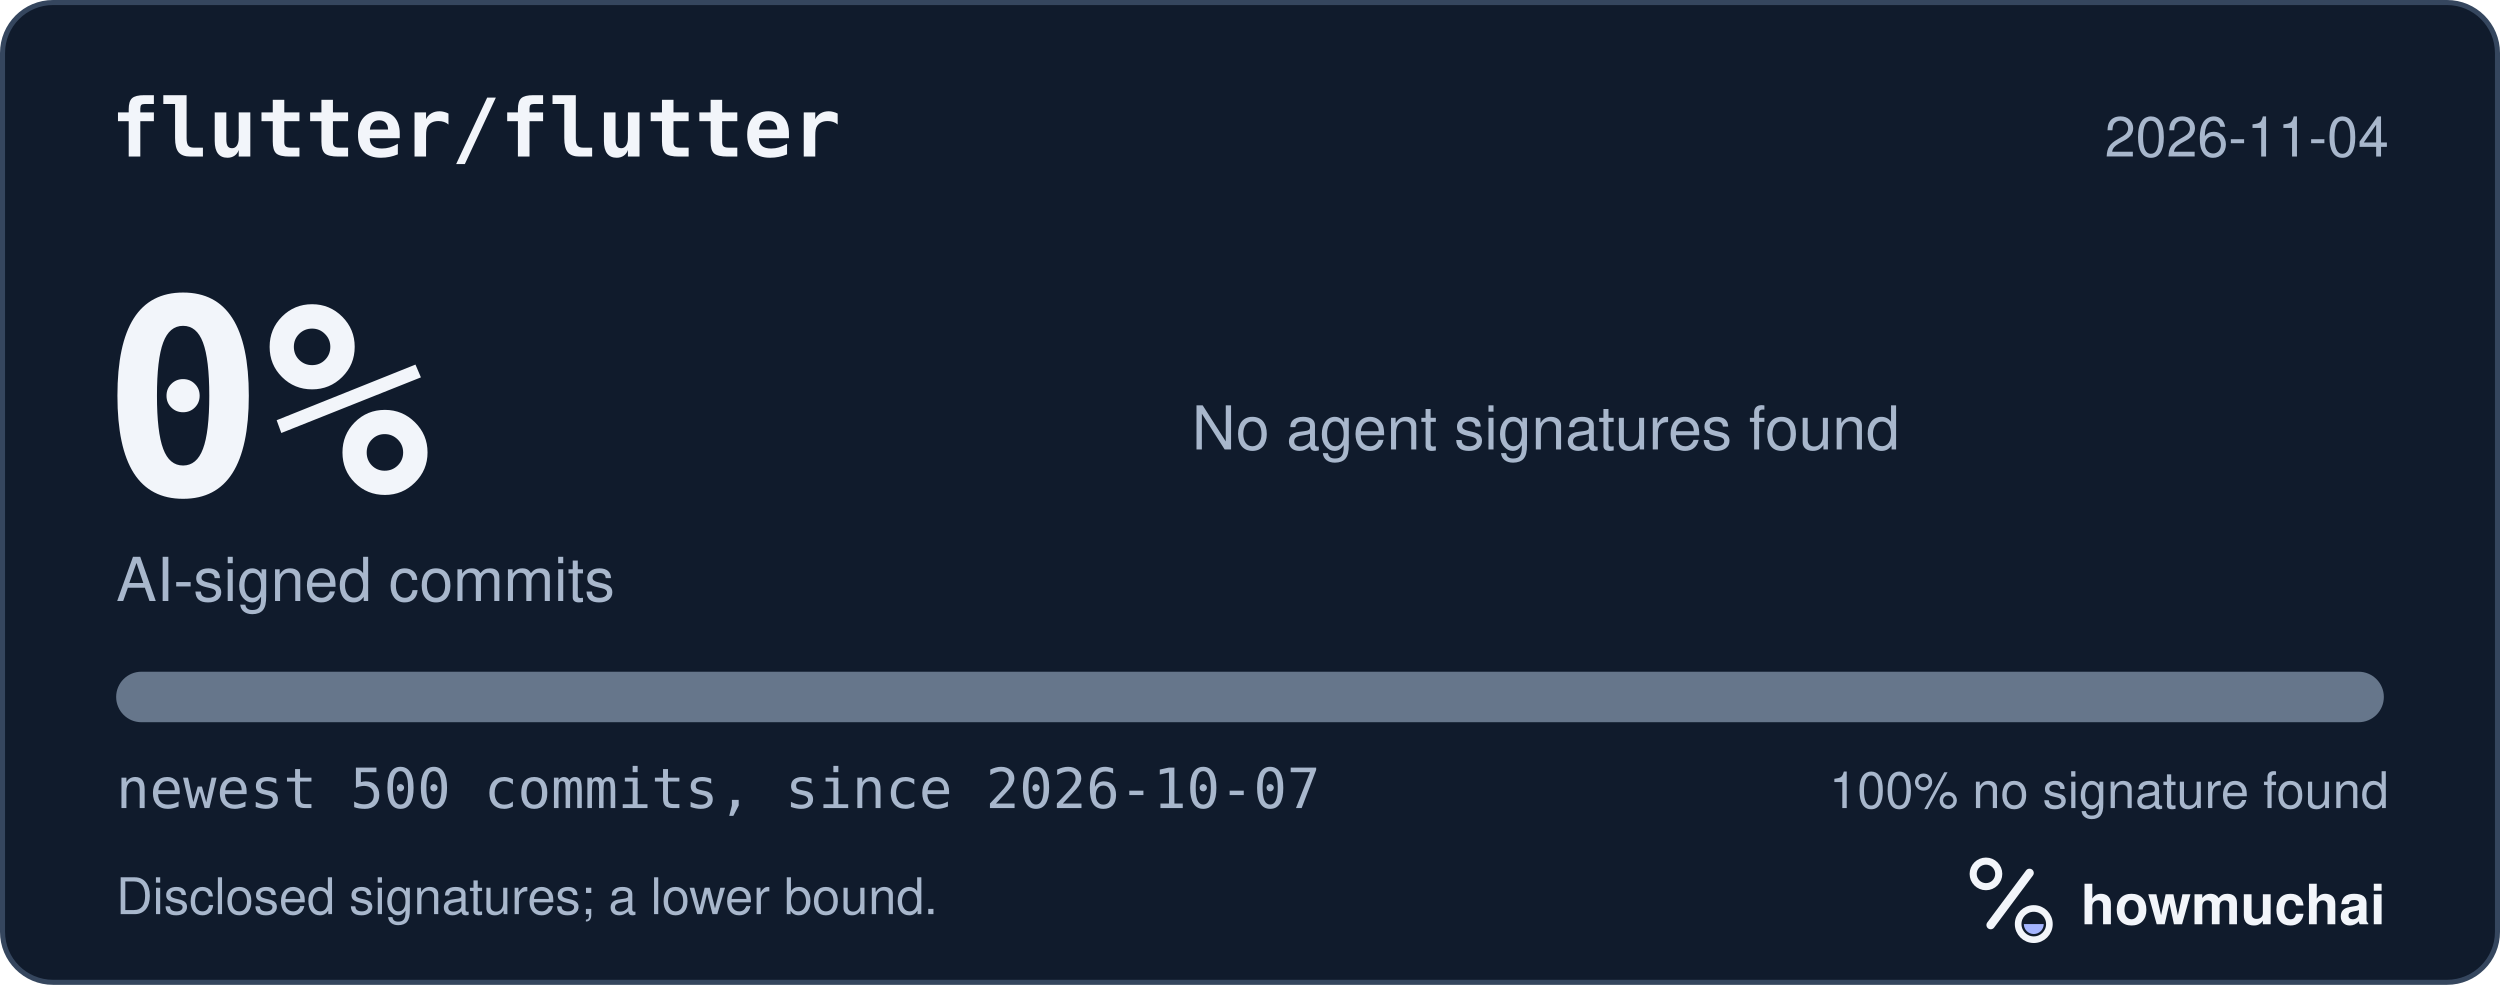
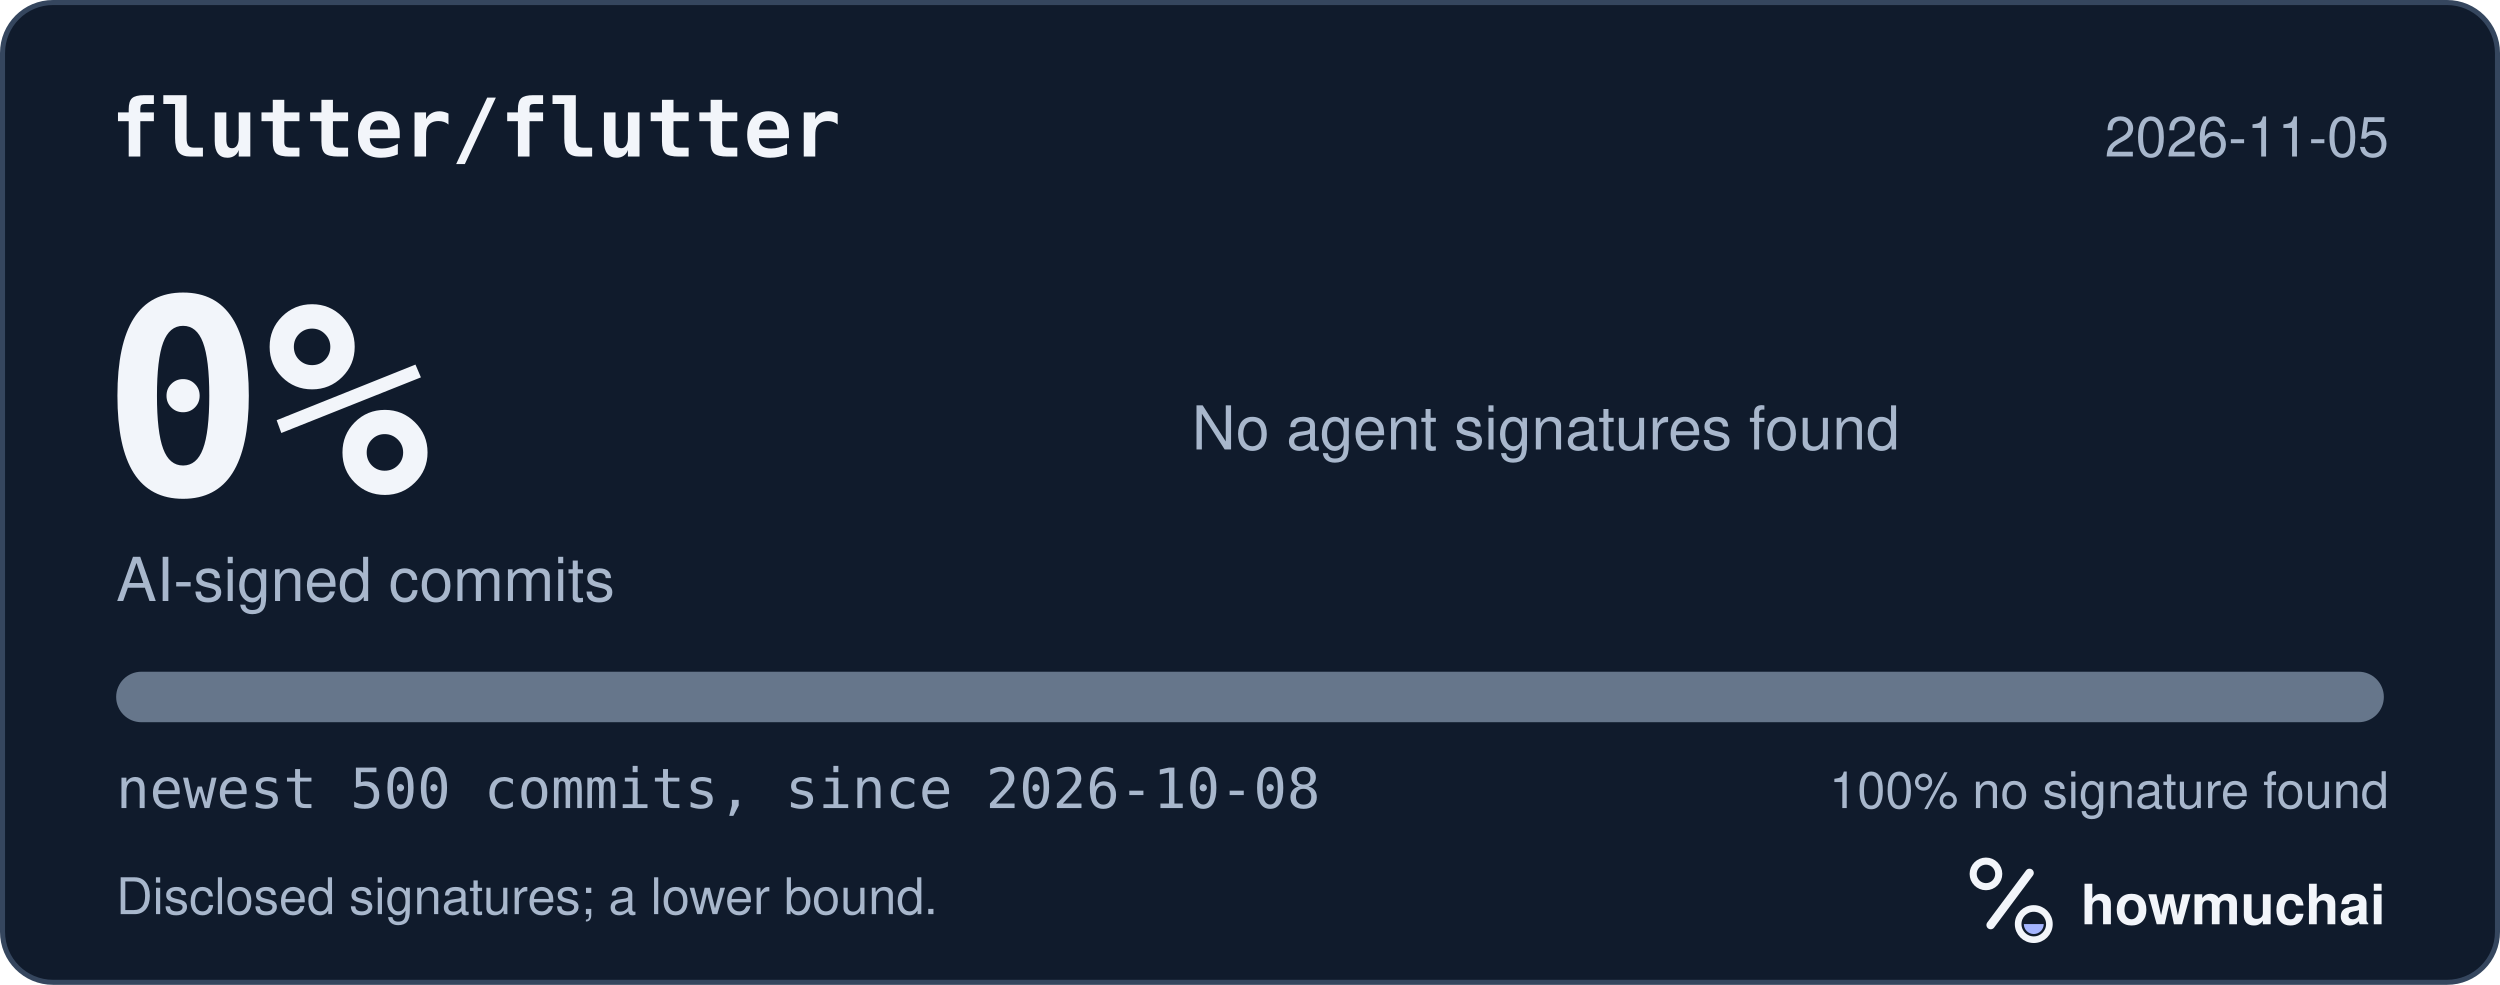
<svg xmlns="http://www.w3.org/2000/svg" width="495" height="195" viewBox="0 0 495 195" role="img" aria-labelledby="hm-t hm-d">
  <rect x="0.5" y="0.5" width="494" height="194" rx="10" fill="#101B2C" stroke="#35465E" />
  <text x="22" y="31" fill="#F2F5FA" font-family="ui-monospace, SF Mono, Menlo, Consolas, IBM Plex Mono, monospace" font-size="16" font-weight="600">flutter/flutter</text>
-   <text x="473" y="31" fill="#A8B7CC" font-family="-apple-system, BlinkMacSystemFont, Segoe UI, Helvetica, Arial, Fira Sans, sans-serif" font-size="11" text-anchor="end">2026-11-04</text>
+   <text x="473" y="31" fill="#A8B7CC" font-family="-apple-system, BlinkMacSystemFont, Segoe UI, Helvetica, Arial, Fira Sans, sans-serif" font-size="11" text-anchor="end">2026-11-05</text>
  <text x="20" y="98" fill="#F2F5FA" font-family="ui-monospace, SF Mono, Menlo, Consolas, IBM Plex Mono, monospace" font-size="54" font-weight="700">0%</text>
  <text x="23" y="119" fill="#A8B7CC" font-family="-apple-system, BlinkMacSystemFont, Segoe UI, Helvetica, Arial, Fira Sans, sans-serif" font-size="12">AI-signed commits</text>
  <text x="236" y="89" fill="#A8B7CC" font-family="-apple-system, BlinkMacSystemFont, Segoe UI, Helvetica, Arial, Fira Sans, sans-serif" font-size="12">No agent signatures found</text>
  <defs>
    <clipPath id="hm-bar">
      <rect x="23" y="133" width="449" height="10" rx="5" />
    </clipPath>
  </defs>
  <rect x="23" y="133" width="449" height="10" rx="5" fill="#66768B" />
  <g clip-path="url(#hm-bar)" />
-   <text x="23" y="160" fill="#A8B7CC" font-family="ui-monospace, SF Mono, Menlo, Consolas, IBM Plex Mono, monospace" font-size="11">newest 500 commits, since 2026-10-07</text>
+   <text x="23" y="160" fill="#A8B7CC" font-family="ui-monospace, SF Mono, Menlo, Consolas, IBM Plex Mono, monospace" font-size="11">newest 500 commits, since 2026-10-08</text>
  <text x="473" y="160" fill="#A8B7CC" font-family="-apple-system, BlinkMacSystemFont, Segoe UI, Helvetica, Arial, Fira Sans, sans-serif" font-size="10" text-anchor="end">100% no signature found</text>
  <text x="23" y="181" fill="#A8B7CC" font-family="-apple-system, BlinkMacSystemFont, Segoe UI, Helvetica, Arial, Fira Sans, sans-serif" font-size="10">Disclosed signatures; a lower bound.</text>
  <g transform="translate(386 166) scale(0.046875)">
    <circle cx="154" cy="150" r="54" fill="none" stroke="#F2F5FA" stroke-width="30" />
    <path d="M174 366 338 146" fill="none" stroke="#F2F5FA" stroke-width="36" stroke-linecap="round" />
    <circle cx="356" cy="362" r="66" fill="none" stroke="#F2F5FA" stroke-width="28" />
    <path d="M314 362a42 42 0 0 0 84 0Z" fill="#A4B5FF" />
  </g>
  <text x="412" y="183" fill="#F2F5FA" font-family="-apple-system, BlinkMacSystemFont, Segoe UI, Helvetica, Arial, Fira Sans, sans-serif" font-size="11" font-weight="650">howmuchai</text>
</svg>
